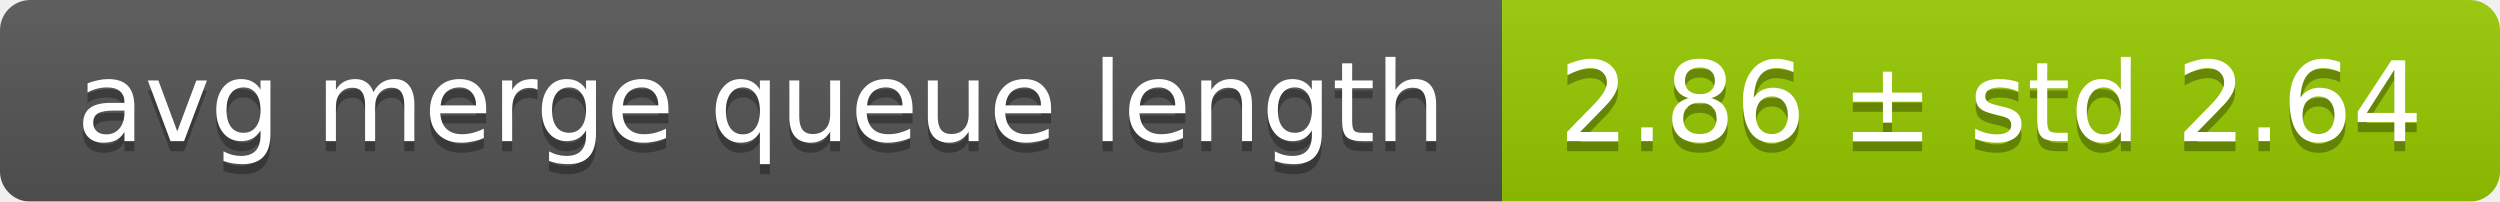
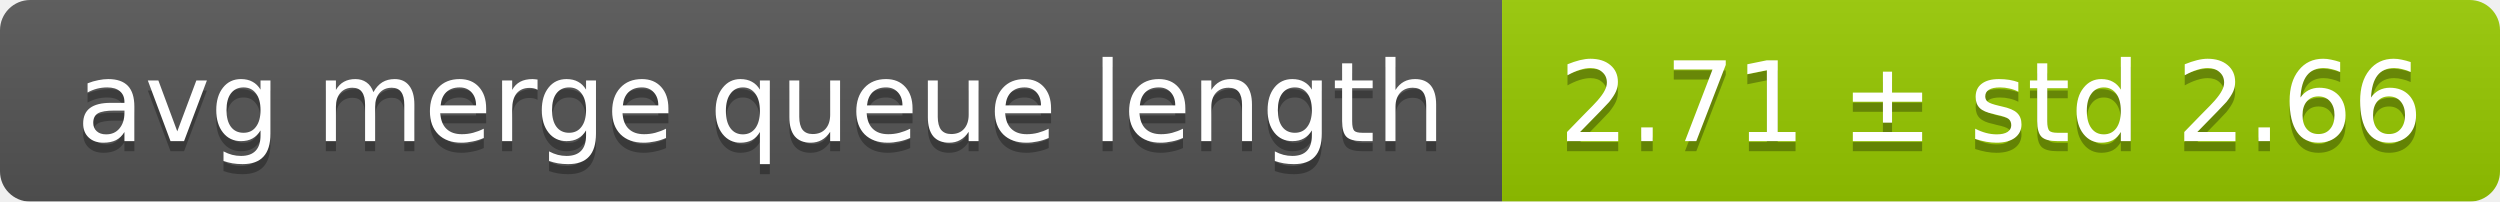
<svg xmlns="http://www.w3.org/2000/svg" width="248" height="20">
  <linearGradient id="smooth" x2="0" y2="100%">
    <stop offset="0" stop-color="#bbb" stop-opacity=".1" />
    <stop offset="1" stop-opacity=".1" />
  </linearGradient>
  <mask id="round">
    <rect width="248" height="20" rx="3" fill="#fff" />
  </mask>
  <g mask="url(#round)">
    <rect width="149" height="20" fill="#555" />
    <rect x="149" width="99" height="20" fill="#97ca00" />
    <rect width="248" height="20" fill="url(#smooth)" />
  </g>
  <g fill="#fff" text-anchor="middle" font-family="DejaVu Sans,Verdana,Geneva,sans-serif" font-size="11">
    <text x="75.5" y="15" fill="#010101" fill-opacity=".3">avg merge queue length</text>
    <text x="75.5" y="14">avg merge queue length</text>
-     <text x="197.5" y="15" fill="#010101" fill-opacity=".3">2.86 ± std 2.64</text>
-     <text x="197.5" y="14">2.86 ± std 2.64</text>
+     <text x="197.5" y="15" fill="#010101" fill-opacity=".3">2.71 ± std 2.66</text>
+     <text x="197.5" y="14">2.71 ± std 2.66</text>
  </g>
</svg>
